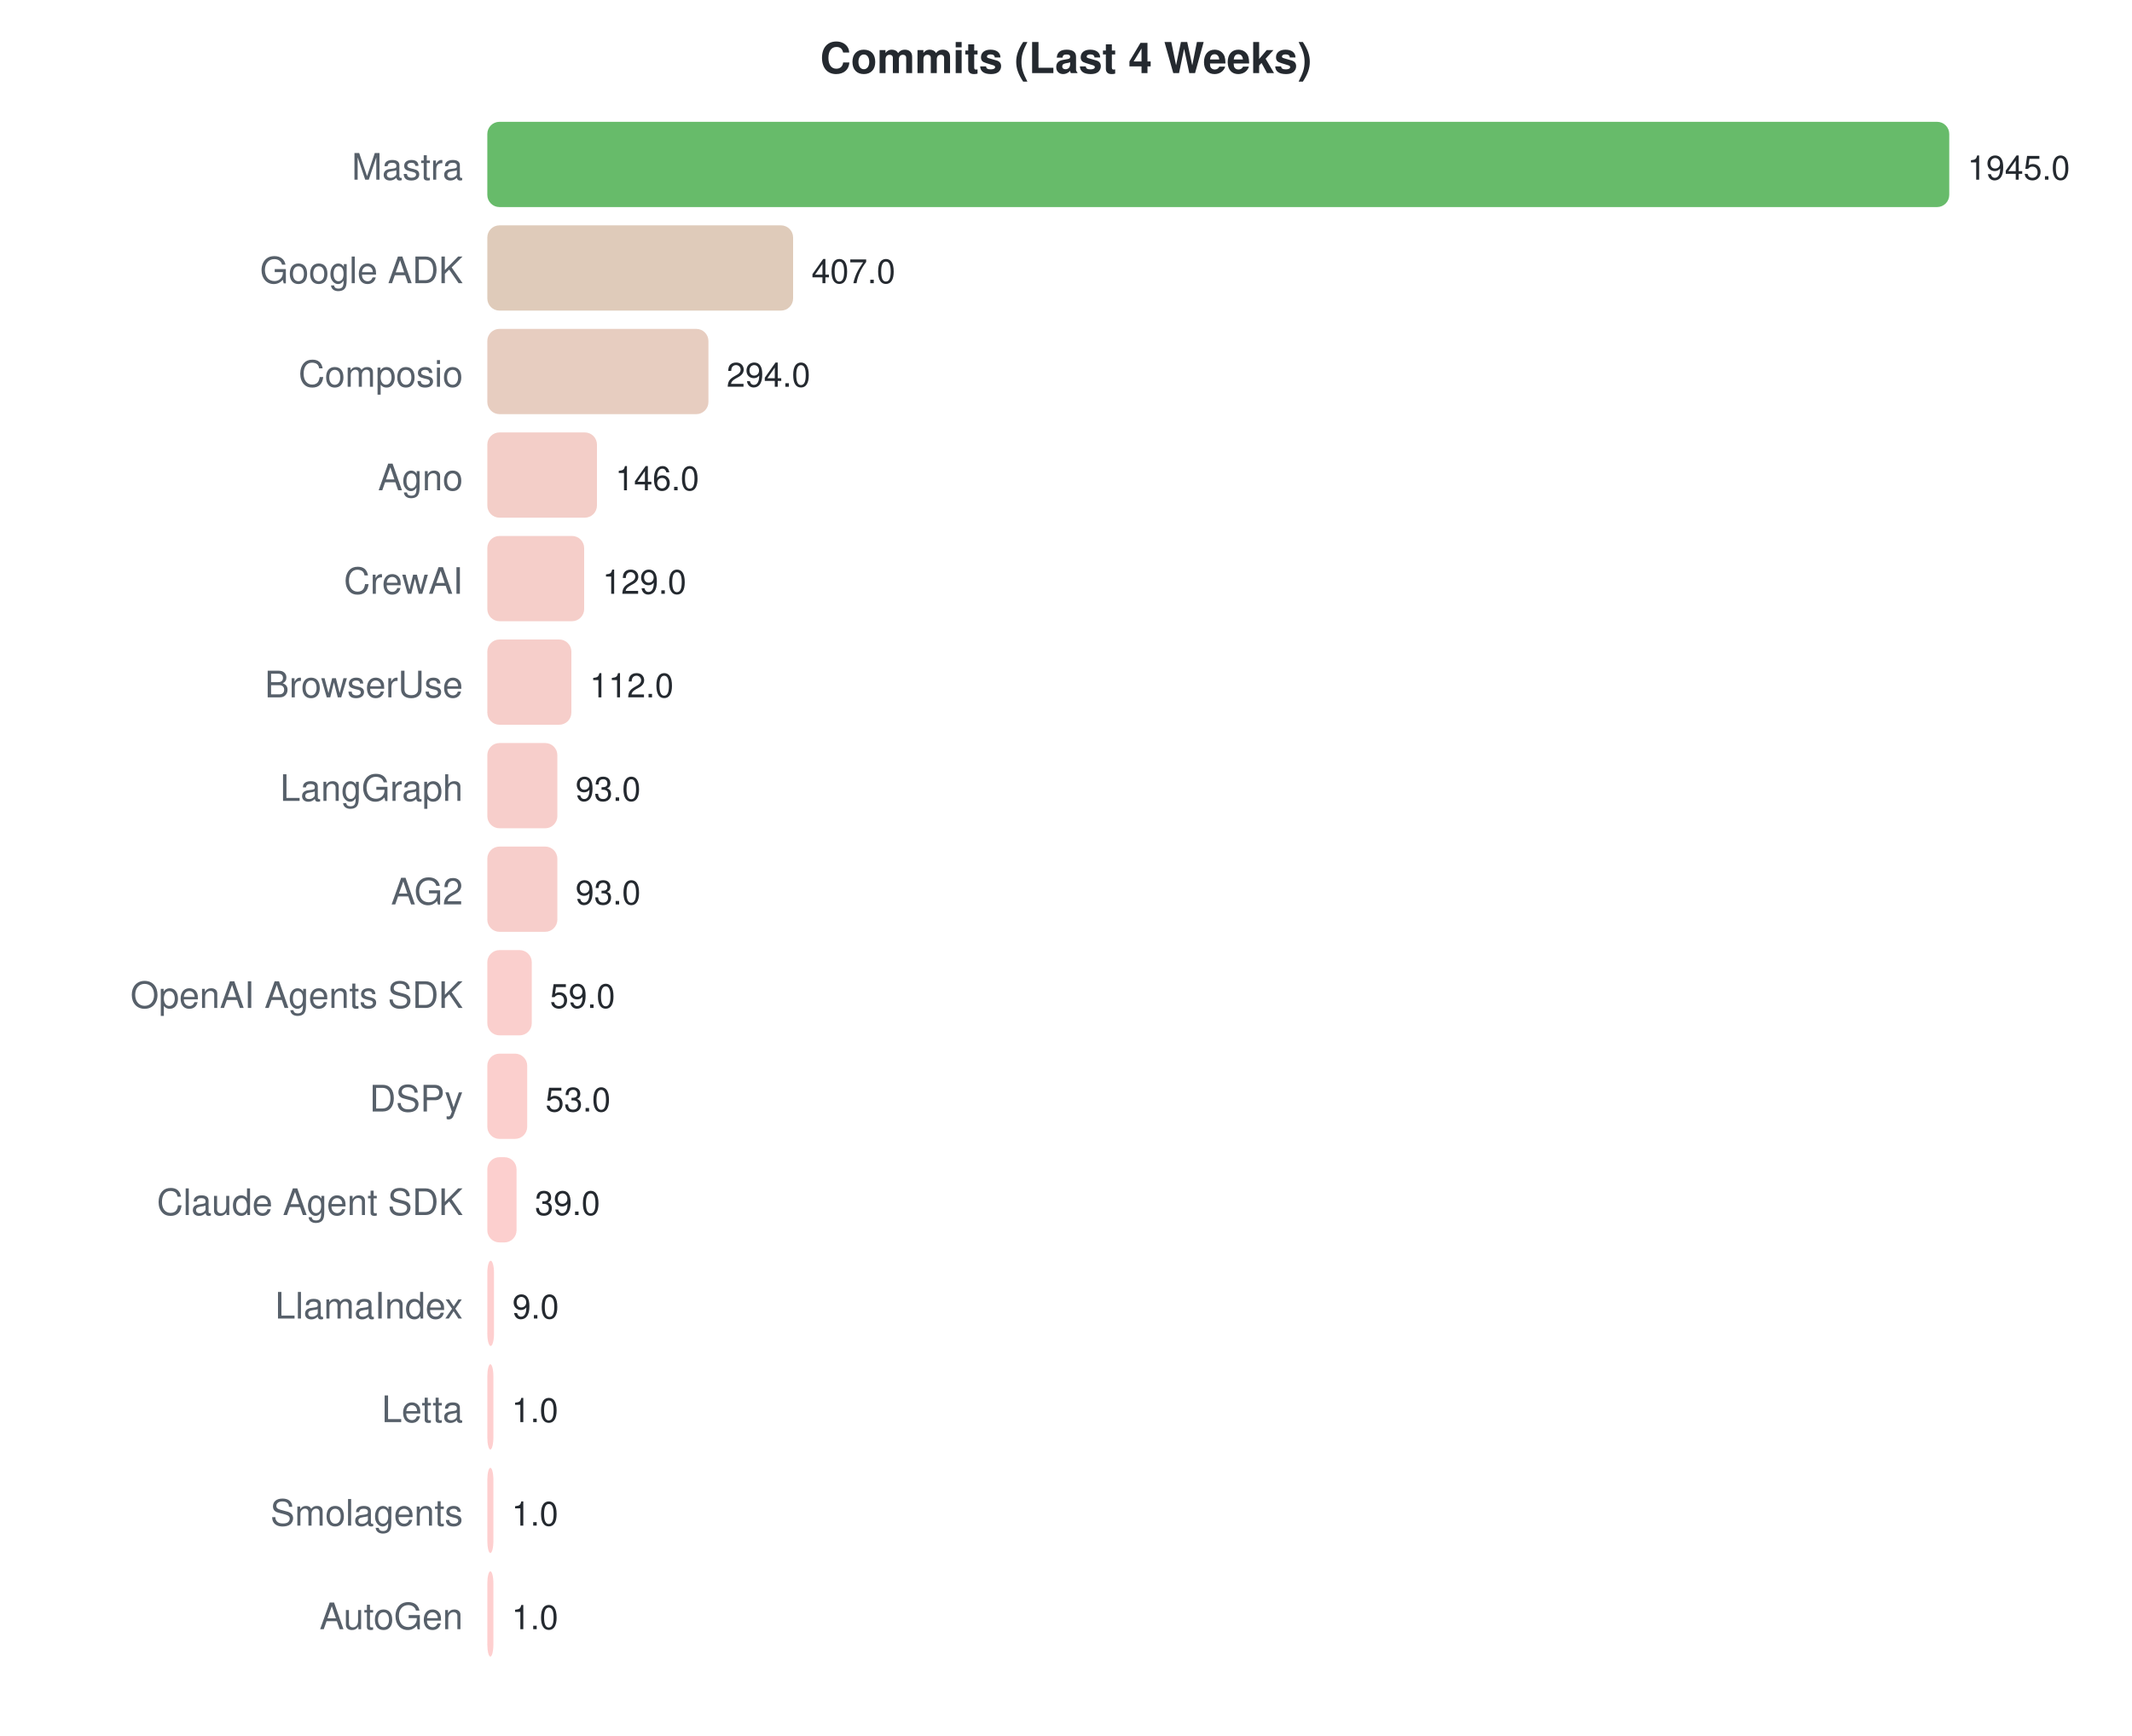
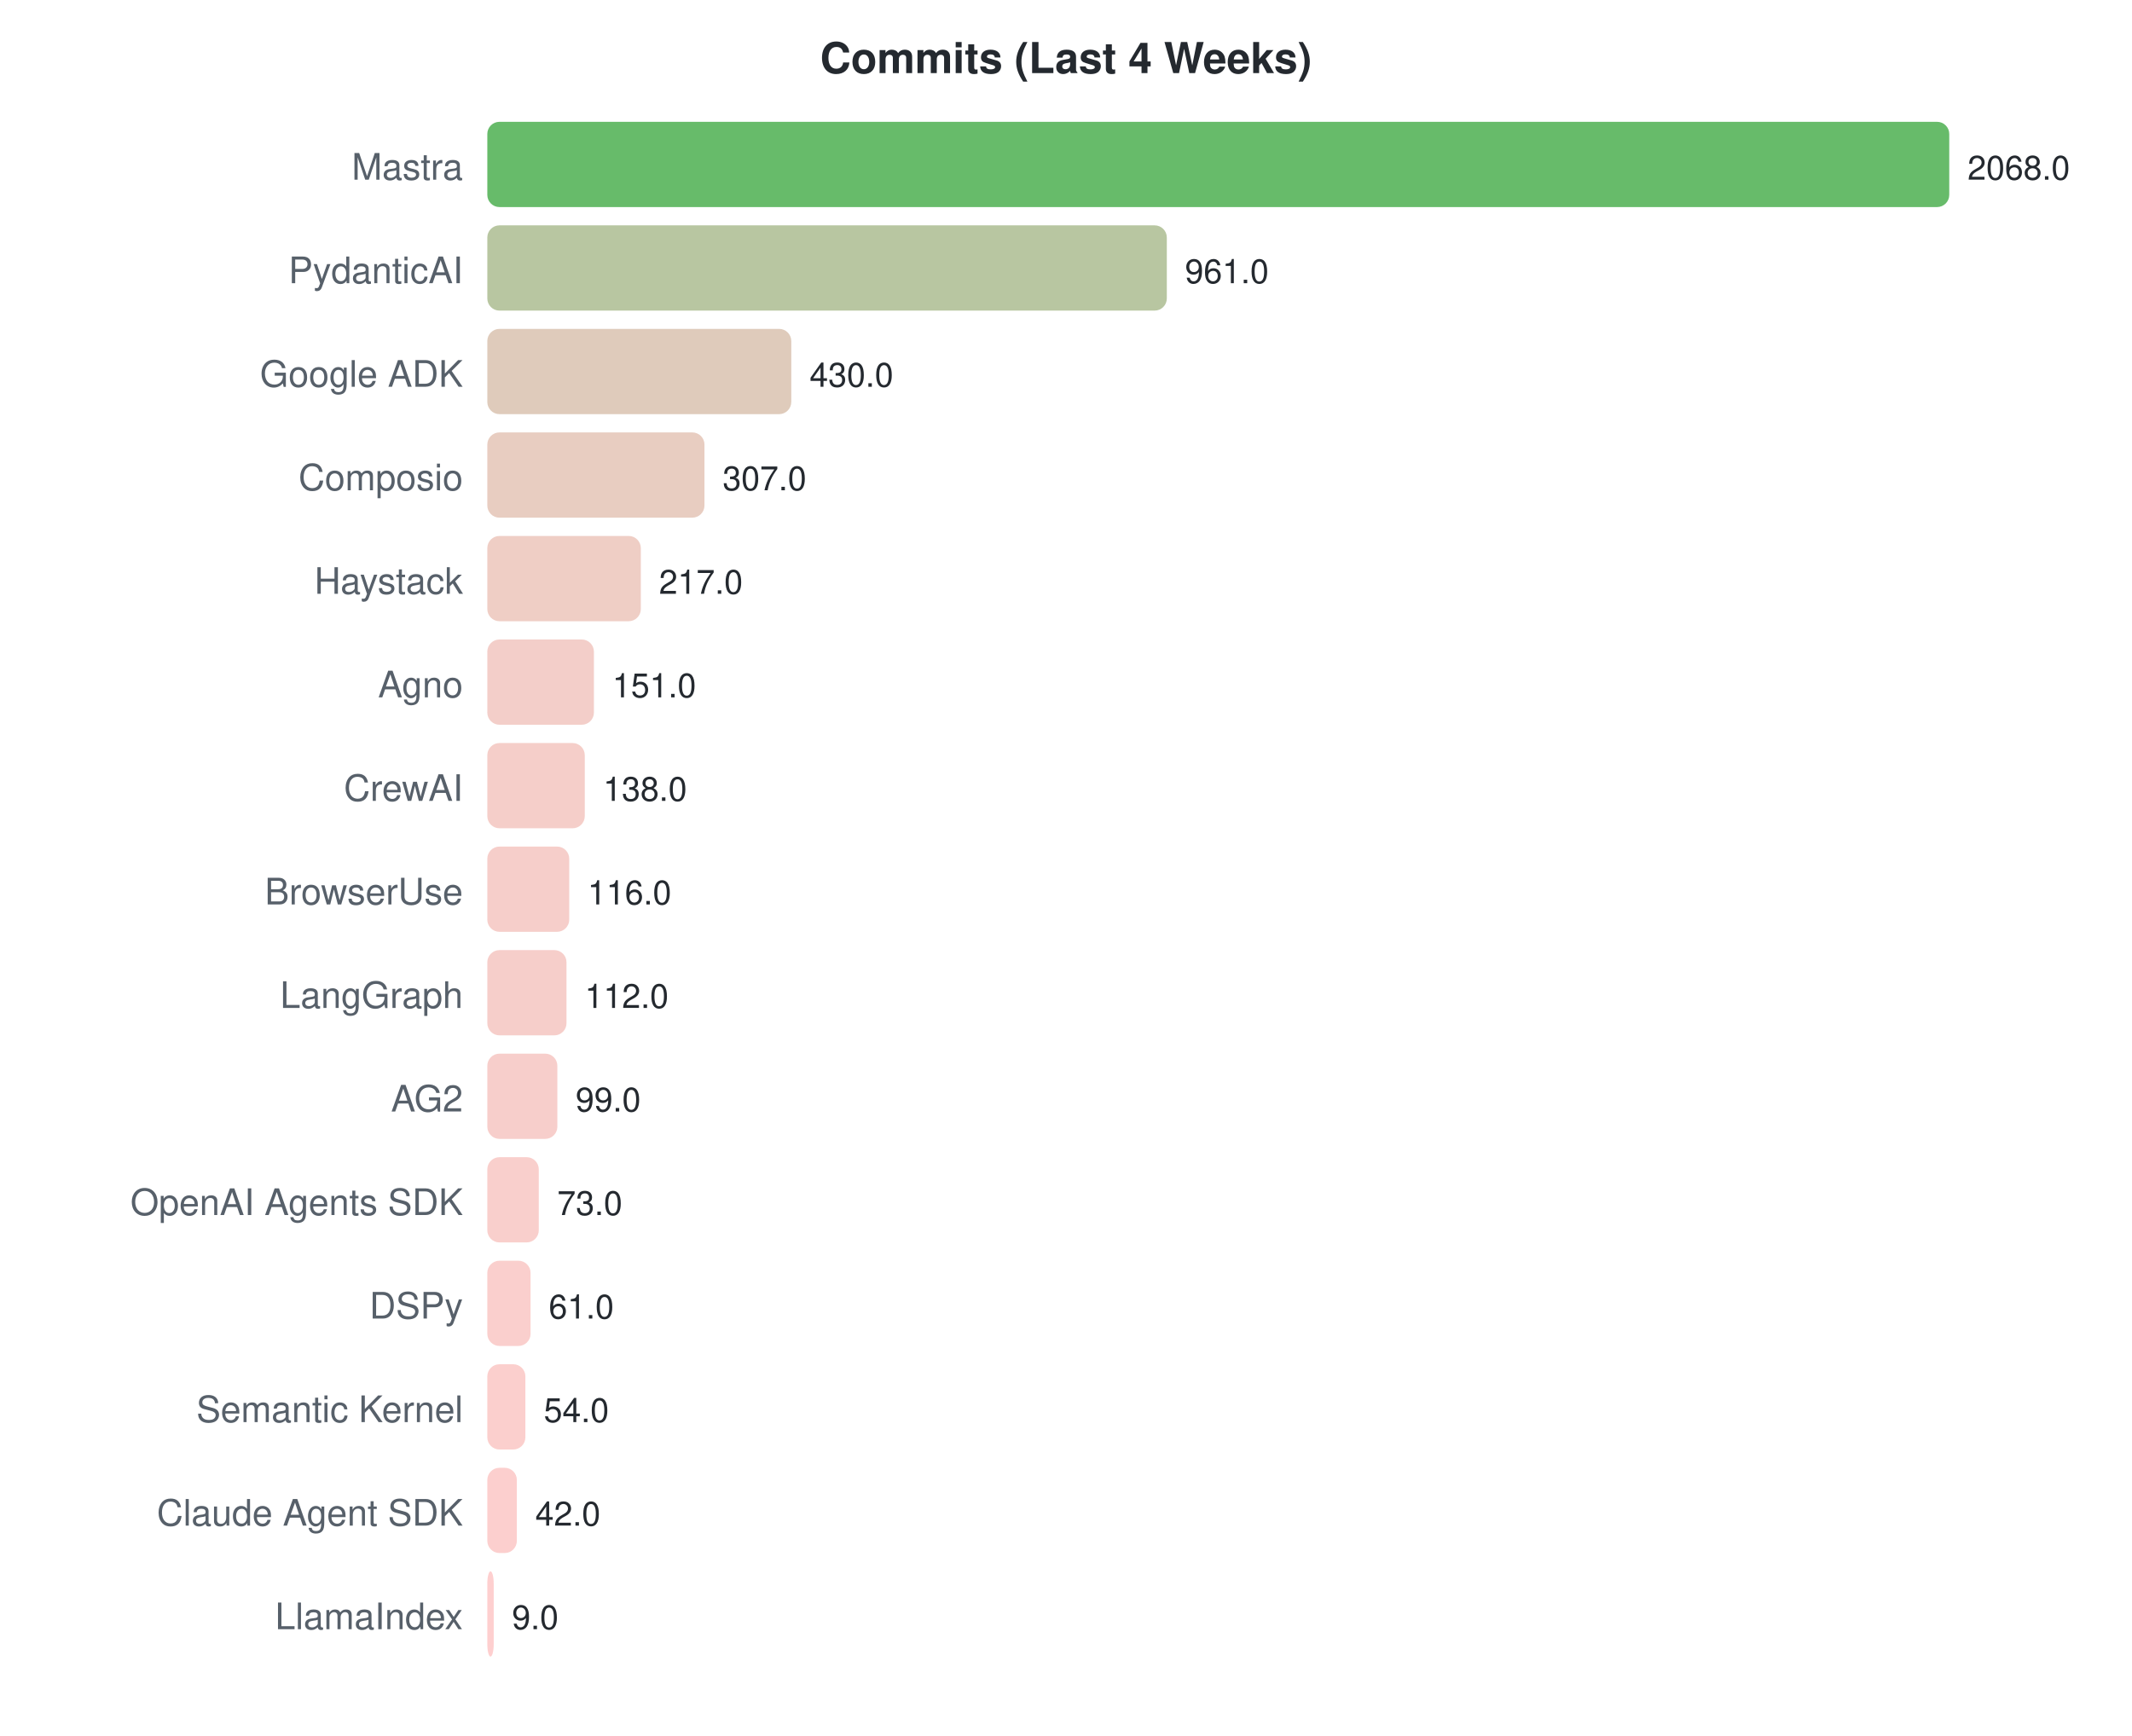
<svg xmlns="http://www.w3.org/2000/svg" width="700" height="570">
  <style>text { font-family: -apple-system, BlinkMacSystemFont, "Segoe UI", Helvetica, Arial, sans-serif; }</style>
  <text x="350" y="24" text-anchor="middle" font-size="14" font-weight="bold" fill="#24292f">Commits (Last 4 Weeks)</text>
  <text x="152" y="59" text-anchor="end" font-size="12" fill="#57606a">Mastra</text>
  <rect x="160" y="40" width="480.0" height="28" rx="4" fill="#4caf50" opacity="0.85" />
-   <text x="646.0" y="59" font-size="11" fill="#24292f">1945.0</text>
-   <text x="152" y="93" text-anchor="end" font-size="12" fill="#57606a">Google ADK</text>
-   <rect x="160" y="74" width="100.4" height="28" rx="4" fill="#d9c2ae" opacity="0.85" />
-   <text x="266.442" y="93" font-size="11" fill="#24292f">407.0</text>
-   <text x="152" y="127" text-anchor="end" font-size="12" fill="#57606a">Composio</text>
-   <rect x="160" y="108" width="72.6" height="28" rx="4" fill="#e3c4b5" opacity="0.85" />
-   <text x="238.555" y="127" font-size="11" fill="#24292f">294.0</text>
-   <text x="152" y="161" text-anchor="end" font-size="12" fill="#57606a">Agno</text>
-   <rect x="160" y="142" width="36.0" height="28" rx="4" fill="#f1c6be" opacity="0.85" />
-   <text x="202.031" y="161" font-size="11" fill="#24292f">146.0</text>
-   <text x="152" y="195" text-anchor="end" font-size="12" fill="#57606a">CrewAI</text>
-   <rect x="160" y="176" width="31.8" height="28" rx="4" fill="#f3c6c0" opacity="0.85" />
-   <text x="197.835" y="195" font-size="11" fill="#24292f">129.0</text>
-   <text x="152" y="229" text-anchor="end" font-size="12" fill="#57606a">BrowserUse</text>
-   <rect x="160" y="210" width="27.6" height="28" rx="4" fill="#f4c6c1" opacity="0.85" />
-   <text x="193.64" y="229" font-size="11" fill="#24292f">112.0</text>
-   <text x="152" y="263" text-anchor="end" font-size="12" fill="#57606a">LangGraph</text>
-   <rect x="160" y="244" width="23.0" height="28" rx="4" fill="#f6c6c2" opacity="0.85" />
-   <text x="188.951" y="263" font-size="11" fill="#24292f">93.0</text>
-   <text x="152" y="297" text-anchor="end" font-size="12" fill="#57606a">AG2</text>
-   <rect x="160" y="278" width="23.0" height="28" rx="4" fill="#f6c6c2" opacity="0.85" />
-   <text x="188.951" y="297" font-size="11" fill="#24292f">93.0</text>
-   <text x="152" y="331" text-anchor="end" font-size="12" fill="#57606a">OpenAI Agents SDK</text>
-   <rect x="160" y="312" width="14.6" height="28" rx="4" fill="#f9c7c4" opacity="0.85" />
-   <text x="180.56" y="331" font-size="11" fill="#24292f">59.0</text>
-   <text x="152" y="365" text-anchor="end" font-size="12" fill="#57606a">DSPy</text>
-   <rect x="160" y="346" width="13.1" height="28" rx="4" fill="#fac7c4" opacity="0.85" />
-   <text x="179.08" y="365" font-size="11" fill="#24292f">53.0</text>
-   <text x="152" y="399" text-anchor="end" font-size="12" fill="#57606a">Claude Agent SDK</text>
-   <rect x="160" y="380" width="9.6" height="28" rx="4" fill="#fbc7c5" opacity="0.85" />
-   <text x="175.625" y="399" font-size="11" fill="#24292f">39.0</text>
-   <text x="152" y="433" text-anchor="end" font-size="12" fill="#57606a">LlamaIndex</text>
-   <rect x="160" y="414" width="2.2" height="28" rx="4" fill="#fec7c7" opacity="0.85" />
-   <text x="168.221" y="433" font-size="11" fill="#24292f">9.0</text>
-   <text x="152" y="467" text-anchor="end" font-size="12" fill="#57606a">Letta</text>
-   <rect x="160" y="448" width="2.0" height="28" rx="4" fill="#fec7c7" opacity="0.85" />
-   <text x="168" y="467" font-size="11" fill="#24292f">1.0</text>
-   <text x="152" y="501" text-anchor="end" font-size="12" fill="#57606a">Smolagents</text>
-   <rect x="160" y="482" width="2.0" height="28" rx="4" fill="#fec7c7" opacity="0.85" />
-   <text x="168" y="501" font-size="11" fill="#24292f">1.0</text>
-   <text x="152" y="535" text-anchor="end" font-size="12" fill="#57606a">AutoGen</text>
-   <rect x="160" y="516" width="2.0" height="28" rx="4" fill="#fec7c7" opacity="0.85" />
-   <text x="168" y="535" font-size="11" fill="#24292f">1.0</text>
+   <text x="646.0" y="59" font-size="11" fill="#24292f">2068.0</text>
+   <text x="152" y="93" text-anchor="end" font-size="12" fill="#57606a">PydanticAI</text>
+   <rect x="160" y="74" width="223.1" height="28" rx="4" fill="#abbc90" opacity="0.85" />
+   <text x="389.056" y="93" font-size="11" fill="#24292f">961.0</text>
+   <text x="152" y="127" text-anchor="end" font-size="12" fill="#57606a">Google ADK</text>
+   <rect x="160" y="108" width="99.8" height="28" rx="4" fill="#d9c2af" opacity="0.85" />
+   <text x="265.807" y="127" font-size="11" fill="#24292f">430.0</text>
+   <text x="152" y="161" text-anchor="end" font-size="12" fill="#57606a">Composio</text>
+   <rect x="160" y="142" width="71.3" height="28" rx="4" fill="#e4c4b6" opacity="0.85" />
+   <text x="237.257" y="161" font-size="11" fill="#24292f">307.0</text>
+   <text x="152" y="195" text-anchor="end" font-size="12" fill="#57606a">Haystack</text>
+   <rect x="160" y="176" width="50.4" height="28" rx="4" fill="#ecc5bb" opacity="0.85" />
+   <text x="216.368" y="195" font-size="11" fill="#24292f">217.0</text>
+   <text x="152" y="229" text-anchor="end" font-size="12" fill="#57606a">Agno</text>
+   <rect x="160" y="210" width="35.0" height="28" rx="4" fill="#f1c6bf" opacity="0.85" />
+   <text x="201.048" y="229" font-size="11" fill="#24292f">151.0</text>
+   <text x="152" y="263" text-anchor="end" font-size="12" fill="#57606a">CrewAI</text>
+   <rect x="160" y="244" width="32.0" height="28" rx="4" fill="#f3c6bf" opacity="0.85" />
+   <text x="198.031" y="263" font-size="11" fill="#24292f">138.0</text>
+   <text x="152" y="297" text-anchor="end" font-size="12" fill="#57606a">BrowserUse</text>
+   <rect x="160" y="278" width="26.9" height="28" rx="4" fill="#f4c6c1" opacity="0.85" />
+   <text x="192.925" y="297" font-size="11" fill="#24292f">116.0</text>
+   <text x="152" y="331" text-anchor="end" font-size="12" fill="#57606a">LangGraph</text>
+   <rect x="160" y="312" width="26.0" height="28" rx="4" fill="#f5c6c1" opacity="0.85" />
+   <text x="191.996" y="331" font-size="11" fill="#24292f">112.0</text>
+   <text x="152" y="365" text-anchor="end" font-size="12" fill="#57606a">AG2</text>
+   <rect x="160" y="346" width="23.0" height="28" rx="4" fill="#f6c6c2" opacity="0.85" />
+   <text x="188.979" y="365" font-size="11" fill="#24292f">99.0</text>
+   <text x="152" y="399" text-anchor="end" font-size="12" fill="#57606a">OpenAI Agents SDK</text>
+   <rect x="160" y="380" width="16.9" height="28" rx="4" fill="#f8c7c3" opacity="0.85" />
+   <text x="182.944" y="399" font-size="11" fill="#24292f">73.0</text>
+   <text x="152" y="433" text-anchor="end" font-size="12" fill="#57606a">DSPy</text>
+   <rect x="160" y="414" width="14.2" height="28" rx="4" fill="#f9c7c4" opacity="0.85" />
+   <text x="180.159" y="433" font-size="11" fill="#24292f">61.0</text>
+   <text x="152" y="467" text-anchor="end" font-size="12" fill="#57606a">Semantic Kernel</text>
+   <rect x="160" y="448" width="12.5" height="28" rx="4" fill="#fac7c4" opacity="0.85" />
+   <text x="178.534" y="467" font-size="11" fill="#24292f">54.0</text>
+   <text x="152" y="501" text-anchor="end" font-size="12" fill="#57606a">Claude Agent SDK</text>
+   <rect x="160" y="482" width="9.7" height="28" rx="4" fill="#fbc7c5" opacity="0.85" />
+   <text x="175.749" y="501" font-size="11" fill="#24292f">42.0</text>
+   <text x="152" y="535" text-anchor="end" font-size="12" fill="#57606a">LlamaIndex</text>
+   <rect x="160" y="516" width="2.1" height="28" rx="4" fill="#fec7c7" opacity="0.85" />
+   <text x="168.089" y="535" font-size="11" fill="#24292f">9.0</text>
</svg>
